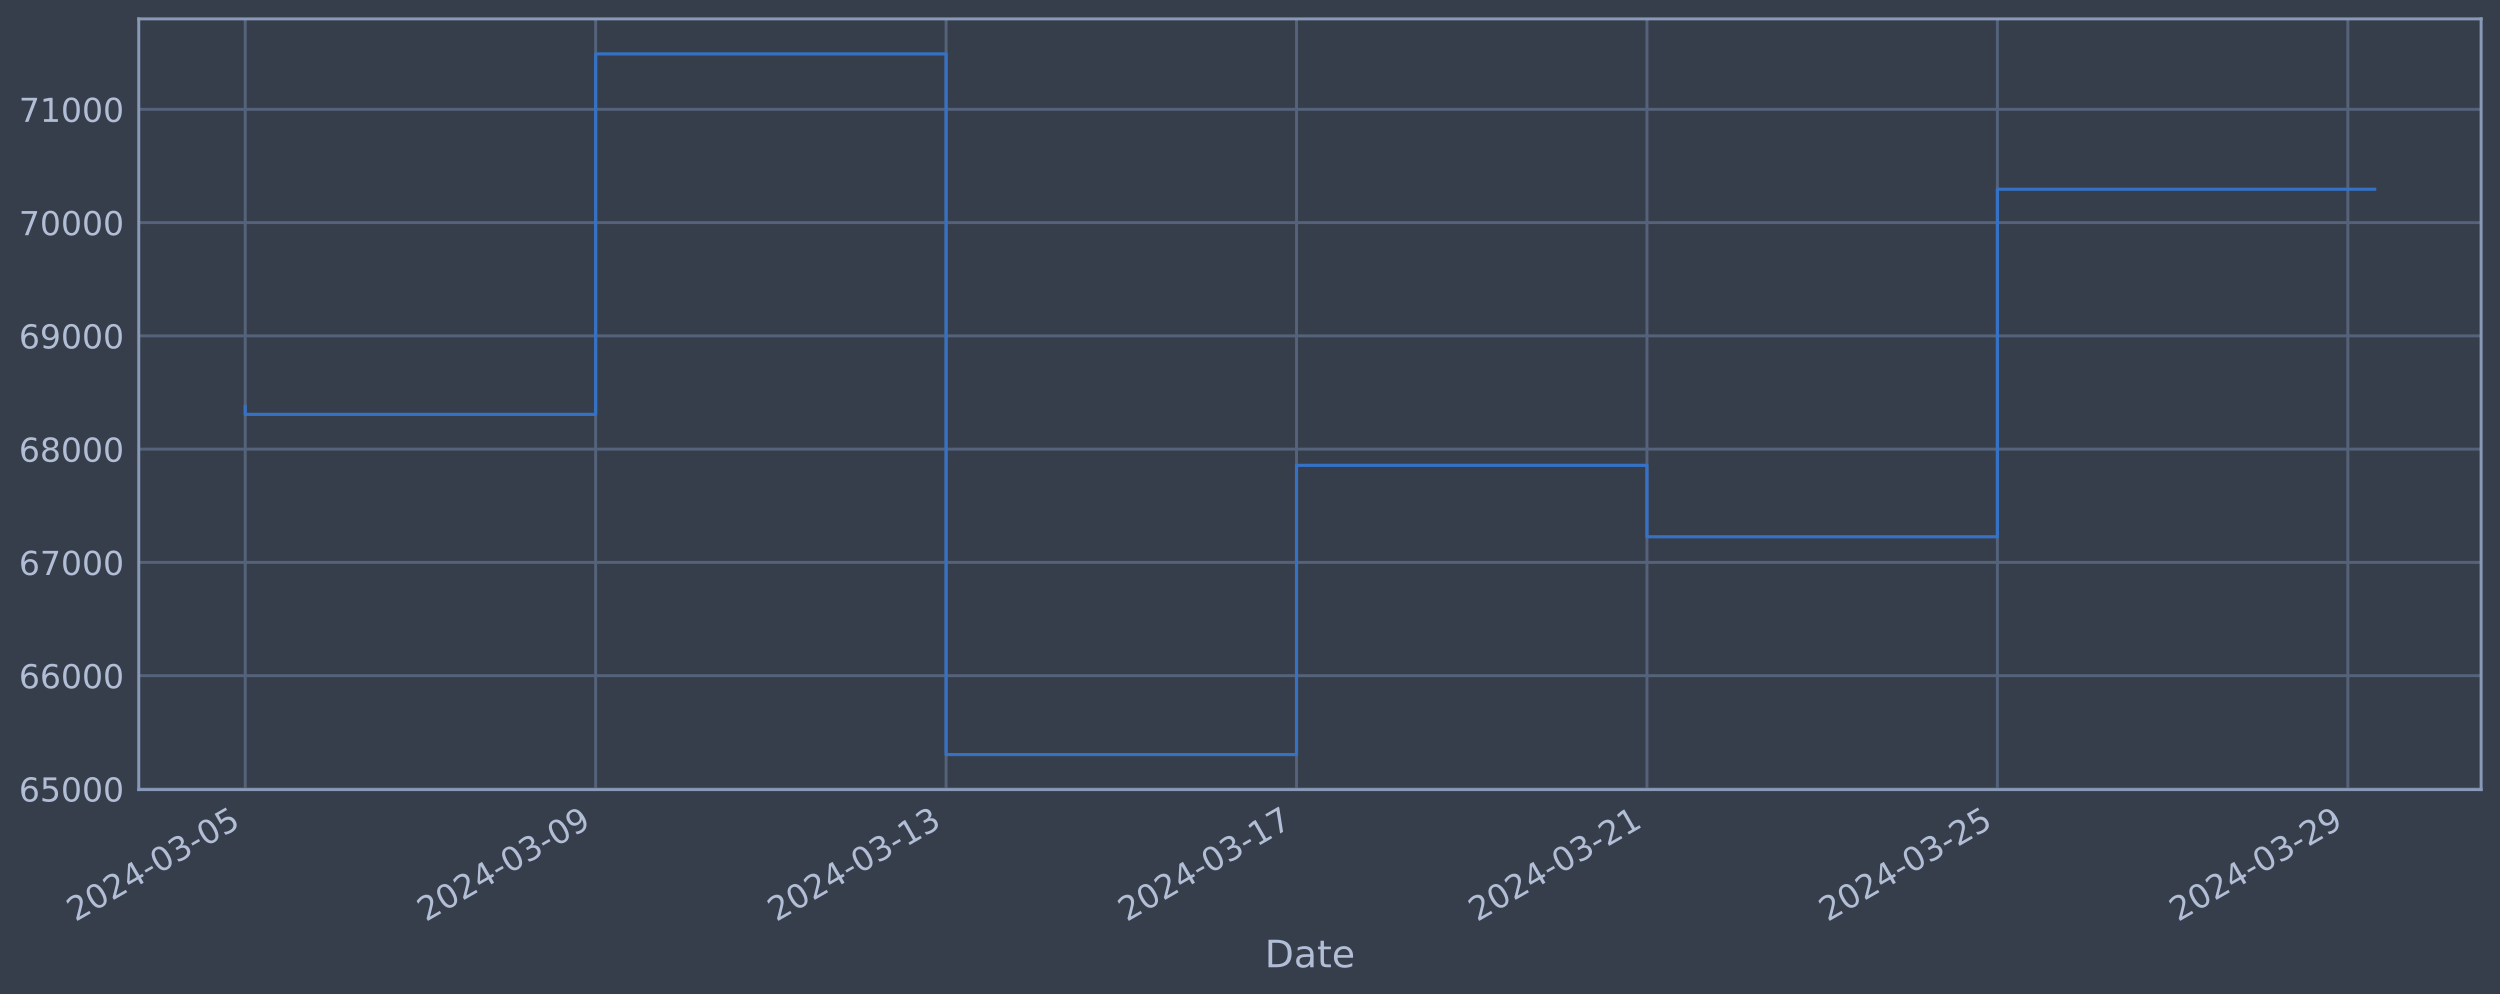
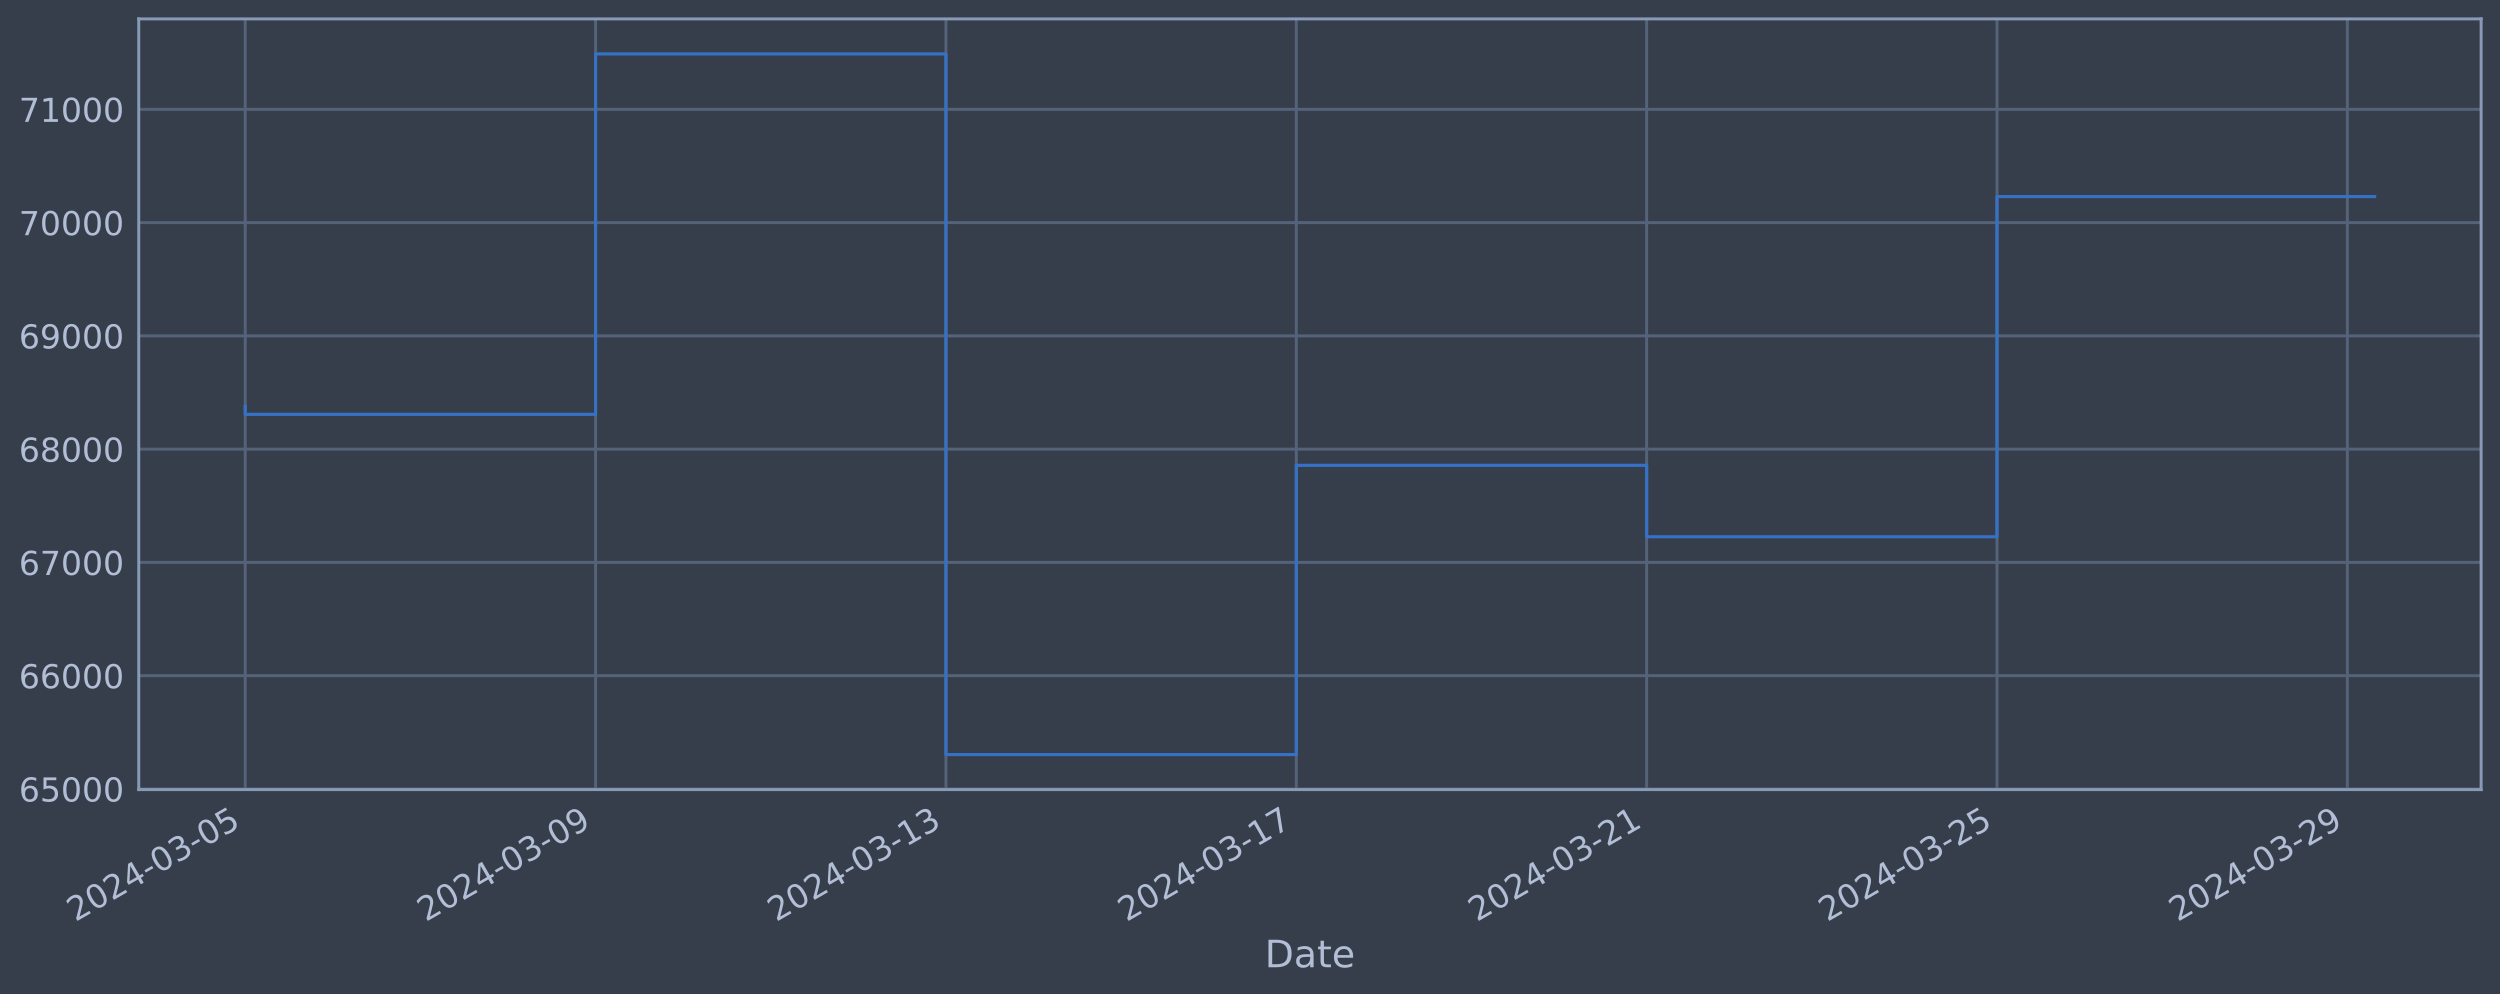
<svg xmlns="http://www.w3.org/2000/svg" xmlns:xlink="http://www.w3.org/1999/xlink" width="952.884pt" height="378.87pt" viewBox="0 0 952.884 378.87" version="1.1">
  <defs>
    <style type="text/css">*{stroke-linejoin: round; stroke-linecap: butt}</style>
  </defs>
  <g id="figure_1">
    <g id="patch_1">
      <path d="M 0 378.87  L 952.884 378.87  L 952.884 0  L 0 0  z " style="fill: #373e4b" />
    </g>
    <g id="axes_1">
      <g id="patch_2">
        <path d="M 52.884 300.96  L 945.684 300.96  L 945.684 7.2  L 52.884 7.2  z " style="fill: #373e4b" />
      </g>
      <g id="matplotlib.axis_1">
        <g id="xtick_1">
          <g id="line2d_1">
-             <path d="M 93.466 300.96  L 93.466 7.2  " clip-path="url(#p5a6e69d950)" style="fill: none; stroke: #546379; stroke-width: 1.12; stroke-linecap: square" />
+             <path d="M 93.466 300.96  L 93.466 7.2  " clip-path="url(#p382f522362)" style="fill: none; stroke: #546379; stroke-width: 1.12; stroke-linecap: square" />
          </g>
          <g id="line2d_2" />
          <g id="text_1">
            <g style="fill: #b1bed6" transform="translate(28.74006 351.4642) rotate(-30) scale(0.126 -0.126)">
              <defs>
                <path id="DejaVuSans-32" d="M 1228 531  L 3431 531  L 3431 0  L 469 0  L 469 531  Q 828 903 1448 1529  Q 2069 2156 2228 2338  Q 2531 2678 2651 2914  Q 2772 3150 2772 3378  Q 2772 3750 2511 3984  Q 2250 4219 1831 4219  Q 1534 4219 1204 4116  Q 875 4013 500 3803  L 500 4441  Q 881 4594 1212 4672  Q 1544 4750 1819 4750  Q 2544 4750 2975 4387  Q 3406 4025 3406 3419  Q 3406 3131 3298 2873  Q 3191 2616 2906 2266  Q 2828 2175 2409 1742  Q 1991 1309 1228 531  z " transform="scale(0.015625)" />
                <path id="DejaVuSans-30" d="M 2034 4250  Q 1547 4250 1301 3770  Q 1056 3291 1056 2328  Q 1056 1369 1301 889  Q 1547 409 2034 409  Q 2525 409 2770 889  Q 3016 1369 3016 2328  Q 3016 3291 2770 3770  Q 2525 4250 2034 4250  z M 2034 4750  Q 2819 4750 3233 4129  Q 3647 3509 3647 2328  Q 3647 1150 3233 529  Q 2819 -91 2034 -91  Q 1250 -91 836 529  Q 422 1150 422 2328  Q 422 3509 836 4129  Q 1250 4750 2034 4750  z " transform="scale(0.015625)" />
                <path id="DejaVuSans-34" d="M 2419 4116  L 825 1625  L 2419 1625  L 2419 4116  z M 2253 4666  L 3047 4666  L 3047 1625  L 3713 1625  L 3713 1100  L 3047 1100  L 3047 0  L 2419 0  L 2419 1100  L 313 1100  L 313 1709  L 2253 4666  z " transform="scale(0.015625)" />
                <path id="DejaVuSans-2d" d="M 313 2009  L 1997 2009  L 1997 1497  L 313 1497  L 313 2009  z " transform="scale(0.015625)" />
                <path id="DejaVuSans-33" d="M 2597 2516  Q 3050 2419 3304 2112  Q 3559 1806 3559 1356  Q 3559 666 3084 287  Q 2609 -91 1734 -91  Q 1441 -91 1130 -33  Q 819 25 488 141  L 488 750  Q 750 597 1062 519  Q 1375 441 1716 441  Q 2309 441 2620 675  Q 2931 909 2931 1356  Q 2931 1769 2642 2001  Q 2353 2234 1838 2234  L 1294 2234  L 1294 2753  L 1863 2753  Q 2328 2753 2575 2939  Q 2822 3125 2822 3475  Q 2822 3834 2567 4026  Q 2313 4219 1838 4219  Q 1578 4219 1281 4162  Q 984 4106 628 3988  L 628 4550  Q 988 4650 1302 4700  Q 1616 4750 1894 4750  Q 2613 4750 3031 4423  Q 3450 4097 3450 3541  Q 3450 3153 3228 2886  Q 3006 2619 2597 2516  z " transform="scale(0.015625)" />
                <path id="DejaVuSans-35" d="M 691 4666  L 3169 4666  L 3169 4134  L 1269 4134  L 1269 2991  Q 1406 3038 1543 3061  Q 1681 3084 1819 3084  Q 2600 3084 3056 2656  Q 3513 2228 3513 1497  Q 3513 744 3044 326  Q 2575 -91 1722 -91  Q 1428 -91 1123 -41  Q 819 9 494 109  L 494 744  Q 775 591 1075 516  Q 1375 441 1709 441  Q 2250 441 2565 725  Q 2881 1009 2881 1497  Q 2881 1984 2565 2268  Q 2250 2553 1709 2553  Q 1456 2553 1204 2497  Q 953 2441 691 2322  L 691 4666  z " transform="scale(0.015625)" />
              </defs>
              <use xlink:href="#DejaVuSans-32" />
              <use xlink:href="#DejaVuSans-30" x="63.623" />
              <use xlink:href="#DejaVuSans-32" x="127.246" />
              <use xlink:href="#DejaVuSans-34" x="190.869" />
              <use xlink:href="#DejaVuSans-2d" x="254.492" />
              <use xlink:href="#DejaVuSans-30" x="290.576" />
              <use xlink:href="#DejaVuSans-33" x="354.199" />
              <use xlink:href="#DejaVuSans-2d" x="417.822" />
              <use xlink:href="#DejaVuSans-30" x="453.906" />
              <use xlink:href="#DejaVuSans-35" x="517.529" />
            </g>
          </g>
        </g>
        <g id="xtick_2">
          <g id="line2d_3">
-             <path d="M 227.035 300.96  L 227.035 7.2  " clip-path="url(#p5a6e69d950)" style="fill: none; stroke: #546379; stroke-width: 1.12; stroke-linecap: square" />
+             <path d="M 227.006 300.96  L 227.006 7.2  " clip-path="url(#p382f522362)" style="fill: none; stroke: #546379; stroke-width: 1.12; stroke-linecap: square" />
          </g>
          <g id="line2d_4" />
          <g id="text_2">
-             <g style="fill: #b1bed6" transform="translate(162.3096 351.4642) rotate(-30) scale(0.126 -0.126)">
+             <g style="fill: #b1bed6" transform="translate(162.2806 351.4642) rotate(-30) scale(0.126 -0.126)">
              <defs>
                <path id="DejaVuSans-39" d="M 703 97  L 703 672  Q 941 559 1184 500  Q 1428 441 1663 441  Q 2288 441 2617 861  Q 2947 1281 2994 2138  Q 2813 1869 2534 1725  Q 2256 1581 1919 1581  Q 1219 1581 811 2004  Q 403 2428 403 3163  Q 403 3881 828 4315  Q 1253 4750 1959 4750  Q 2769 4750 3195 4129  Q 3622 3509 3622 2328  Q 3622 1225 3098 567  Q 2575 -91 1691 -91  Q 1453 -91 1209 -44  Q 966 3 703 97  z M 1959 2075  Q 2384 2075 2632 2365  Q 2881 2656 2881 3163  Q 2881 3666 2632 3958  Q 2384 4250 1959 4250  Q 1534 4250 1286 3958  Q 1038 3666 1038 3163  Q 1038 2656 1286 2365  Q 1534 2075 1959 2075  z " transform="scale(0.015625)" />
              </defs>
              <use xlink:href="#DejaVuSans-32" />
              <use xlink:href="#DejaVuSans-30" x="63.623" />
              <use xlink:href="#DejaVuSans-32" x="127.246" />
              <use xlink:href="#DejaVuSans-34" x="190.869" />
              <use xlink:href="#DejaVuSans-2d" x="254.492" />
              <use xlink:href="#DejaVuSans-30" x="290.576" />
              <use xlink:href="#DejaVuSans-33" x="354.199" />
              <use xlink:href="#DejaVuSans-2d" x="417.822" />
              <use xlink:href="#DejaVuSans-30" x="453.906" />
              <use xlink:href="#DejaVuSans-39" x="517.529" />
            </g>
          </g>
        </g>
        <g id="xtick_3">
          <g id="line2d_5">
-             <path d="M 360.605 300.96  L 360.605 7.2  " clip-path="url(#p5a6e69d950)" style="fill: none; stroke: #546379; stroke-width: 1.12; stroke-linecap: square" />
+             <path d="M 360.547 300.96  L 360.547 7.2  " clip-path="url(#p382f522362)" style="fill: none; stroke: #546379; stroke-width: 1.12; stroke-linecap: square" />
          </g>
          <g id="line2d_6" />
          <g id="text_3">
-             <g style="fill: #b1bed6" transform="translate(295.8792 351.4642) rotate(-30) scale(0.126 -0.126)">
+             <g style="fill: #b1bed6" transform="translate(295.8212 351.4642) rotate(-30) scale(0.126 -0.126)">
              <defs>
                <path id="DejaVuSans-31" d="M 794 531  L 1825 531  L 1825 4091  L 703 3866  L 703 4441  L 1819 4666  L 2450 4666  L 2450 531  L 3481 531  L 3481 0  L 794 0  L 794 531  z " transform="scale(0.015625)" />
              </defs>
              <use xlink:href="#DejaVuSans-32" />
              <use xlink:href="#DejaVuSans-30" x="63.623" />
              <use xlink:href="#DejaVuSans-32" x="127.246" />
              <use xlink:href="#DejaVuSans-34" x="190.869" />
              <use xlink:href="#DejaVuSans-2d" x="254.492" />
              <use xlink:href="#DejaVuSans-30" x="290.576" />
              <use xlink:href="#DejaVuSans-33" x="354.199" />
              <use xlink:href="#DejaVuSans-2d" x="417.822" />
              <use xlink:href="#DejaVuSans-31" x="453.906" />
              <use xlink:href="#DejaVuSans-33" x="517.529" />
            </g>
          </g>
        </g>
        <g id="xtick_4">
          <g id="line2d_7">
-             <path d="M 494.174 300.96  L 494.174 7.2  " clip-path="url(#p5a6e69d950)" style="fill: none; stroke: #546379; stroke-width: 1.12; stroke-linecap: square" />
+             <path d="M 494.087 300.96  L 494.087 7.2  " clip-path="url(#p382f522362)" style="fill: none; stroke: #546379; stroke-width: 1.12; stroke-linecap: square" />
          </g>
          <g id="line2d_8" />
          <g id="text_4">
-             <g style="fill: #b1bed6" transform="translate(429.4487 351.4642) rotate(-30) scale(0.126 -0.126)">
+             <g style="fill: #b1bed6" transform="translate(429.3617 351.4642) rotate(-30) scale(0.126 -0.126)">
              <defs>
                <path id="DejaVuSans-37" d="M 525 4666  L 3525 4666  L 3525 4397  L 1831 0  L 1172 0  L 2766 4134  L 525 4134  L 525 4666  z " transform="scale(0.015625)" />
              </defs>
              <use xlink:href="#DejaVuSans-32" />
              <use xlink:href="#DejaVuSans-30" x="63.623" />
              <use xlink:href="#DejaVuSans-32" x="127.246" />
              <use xlink:href="#DejaVuSans-34" x="190.869" />
              <use xlink:href="#DejaVuSans-2d" x="254.492" />
              <use xlink:href="#DejaVuSans-30" x="290.576" />
              <use xlink:href="#DejaVuSans-33" x="354.199" />
              <use xlink:href="#DejaVuSans-2d" x="417.822" />
              <use xlink:href="#DejaVuSans-31" x="453.906" />
              <use xlink:href="#DejaVuSans-37" x="517.529" />
            </g>
          </g>
        </g>
        <g id="xtick_5">
          <g id="line2d_9">
-             <path d="M 627.744 300.96  L 627.744 7.2  " clip-path="url(#p5a6e69d950)" style="fill: none; stroke: #546379; stroke-width: 1.12; stroke-linecap: square" />
+             <path d="M 627.628 300.96  L 627.628 7.2  " clip-path="url(#p382f522362)" style="fill: none; stroke: #546379; stroke-width: 1.12; stroke-linecap: square" />
          </g>
          <g id="line2d_10" />
          <g id="text_5">
-             <g style="fill: #b1bed6" transform="translate(563.0183 351.4642) rotate(-30) scale(0.126 -0.126)">
+             <g style="fill: #b1bed6" transform="translate(562.9023 351.4642) rotate(-30) scale(0.126 -0.126)">
              <use xlink:href="#DejaVuSans-32" />
              <use xlink:href="#DejaVuSans-30" x="63.623" />
              <use xlink:href="#DejaVuSans-32" x="127.246" />
              <use xlink:href="#DejaVuSans-34" x="190.869" />
              <use xlink:href="#DejaVuSans-2d" x="254.492" />
              <use xlink:href="#DejaVuSans-30" x="290.576" />
              <use xlink:href="#DejaVuSans-33" x="354.199" />
              <use xlink:href="#DejaVuSans-2d" x="417.822" />
              <use xlink:href="#DejaVuSans-32" x="453.906" />
              <use xlink:href="#DejaVuSans-31" x="517.529" />
            </g>
          </g>
        </g>
        <g id="xtick_6">
          <g id="line2d_11">
-             <path d="M 761.313 300.96  L 761.313 7.2  " clip-path="url(#p5a6e69d950)" style="fill: none; stroke: #546379; stroke-width: 1.12; stroke-linecap: square" />
+             <path d="M 761.168 300.96  L 761.168 7.2  " clip-path="url(#p382f522362)" style="fill: none; stroke: #546379; stroke-width: 1.12; stroke-linecap: square" />
          </g>
          <g id="line2d_12" />
          <g id="text_6">
-             <g style="fill: #b1bed6" transform="translate(696.5878 351.4642) rotate(-30) scale(0.126 -0.126)">
+             <g style="fill: #b1bed6" transform="translate(696.4428 351.4642) rotate(-30) scale(0.126 -0.126)">
              <use xlink:href="#DejaVuSans-32" />
              <use xlink:href="#DejaVuSans-30" x="63.623" />
              <use xlink:href="#DejaVuSans-32" x="127.246" />
              <use xlink:href="#DejaVuSans-34" x="190.869" />
              <use xlink:href="#DejaVuSans-2d" x="254.492" />
              <use xlink:href="#DejaVuSans-30" x="290.576" />
              <use xlink:href="#DejaVuSans-33" x="354.199" />
              <use xlink:href="#DejaVuSans-2d" x="417.822" />
              <use xlink:href="#DejaVuSans-32" x="453.906" />
              <use xlink:href="#DejaVuSans-35" x="517.529" />
            </g>
          </g>
        </g>
        <g id="xtick_7">
          <g id="line2d_13">
-             <path d="M 894.883 300.96  L 894.883 7.2  " clip-path="url(#p5a6e69d950)" style="fill: none; stroke: #546379; stroke-width: 1.12; stroke-linecap: square" />
+             <path d="M 894.709 300.96  L 894.709 7.2  " clip-path="url(#p382f522362)" style="fill: none; stroke: #546379; stroke-width: 1.12; stroke-linecap: square" />
          </g>
          <g id="line2d_14" />
          <g id="text_7">
-             <g style="fill: #b1bed6" transform="translate(830.1573 351.4642) rotate(-30) scale(0.126 -0.126)">
+             <g style="fill: #b1bed6" transform="translate(829.9834 351.4642) rotate(-30) scale(0.126 -0.126)">
              <use xlink:href="#DejaVuSans-32" />
              <use xlink:href="#DejaVuSans-30" x="63.623" />
              <use xlink:href="#DejaVuSans-32" x="127.246" />
              <use xlink:href="#DejaVuSans-34" x="190.869" />
              <use xlink:href="#DejaVuSans-2d" x="254.492" />
              <use xlink:href="#DejaVuSans-30" x="290.576" />
              <use xlink:href="#DejaVuSans-33" x="354.199" />
              <use xlink:href="#DejaVuSans-2d" x="417.822" />
              <use xlink:href="#DejaVuSans-32" x="453.906" />
              <use xlink:href="#DejaVuSans-39" x="517.529" />
            </g>
          </g>
        </g>
        <g id="text_8">
          <g style="fill: #b1bed6" transform="translate(482.0746 368.6753) scale(0.144 -0.144)">
            <defs>
              <path id="DejaVuSans-44" d="M 1259 4147  L 1259 519  L 2022 519  Q 2988 519 3436 956  Q 3884 1394 3884 2338  Q 3884 3275 3436 3711  Q 2988 4147 2022 4147  L 1259 4147  z M 628 4666  L 1925 4666  Q 3281 4666 3915 4102  Q 4550 3538 4550 2338  Q 4550 1131 3912 565  Q 3275 0 1925 0  L 628 0  L 628 4666  z " transform="scale(0.015625)" />
              <path id="DejaVuSans-61" d="M 2194 1759  Q 1497 1759 1228 1600  Q 959 1441 959 1056  Q 959 750 1161 570  Q 1363 391 1709 391  Q 2188 391 2477 730  Q 2766 1069 2766 1631  L 2766 1759  L 2194 1759  z M 3341 1997  L 3341 0  L 2766 0  L 2766 531  Q 2569 213 2275 61  Q 1981 -91 1556 -91  Q 1019 -91 701 211  Q 384 513 384 1019  Q 384 1609 779 1909  Q 1175 2209 1959 2209  L 2766 2209  L 2766 2266  Q 2766 2663 2505 2880  Q 2244 3097 1772 3097  Q 1472 3097 1187 3025  Q 903 2953 641 2809  L 641 3341  Q 956 3463 1253 3523  Q 1550 3584 1831 3584  Q 2591 3584 2966 3190  Q 3341 2797 3341 1997  z " transform="scale(0.015625)" />
              <path id="DejaVuSans-74" d="M 1172 4494  L 1172 3500  L 2356 3500  L 2356 3053  L 1172 3053  L 1172 1153  Q 1172 725 1289 603  Q 1406 481 1766 481  L 2356 481  L 2356 0  L 1766 0  Q 1100 0 847 248  Q 594 497 594 1153  L 594 3053  L 172 3053  L 172 3500  L 594 3500  L 594 4494  L 1172 4494  z " transform="scale(0.015625)" />
              <path id="DejaVuSans-65" d="M 3597 1894  L 3597 1613  L 953 1613  Q 991 1019 1311 708  Q 1631 397 2203 397  Q 2534 397 2845 478  Q 3156 559 3463 722  L 3463 178  Q 3153 47 2828 -22  Q 2503 -91 2169 -91  Q 1331 -91 842 396  Q 353 884 353 1716  Q 353 2575 817 3079  Q 1281 3584 2069 3584  Q 2775 3584 3186 3129  Q 3597 2675 3597 1894  z M 3022 2063  Q 3016 2534 2758 2815  Q 2500 3097 2075 3097  Q 1594 3097 1305 2825  Q 1016 2553 972 2059  L 3022 2063  z " transform="scale(0.015625)" />
            </defs>
            <use xlink:href="#DejaVuSans-44" />
            <use xlink:href="#DejaVuSans-61" x="77.002" />
            <use xlink:href="#DejaVuSans-74" x="138.281" />
            <use xlink:href="#DejaVuSans-65" x="177.49" />
          </g>
        </g>
      </g>
      <g id="matplotlib.axis_2">
        <g id="ytick_1">
          <g id="line2d_15">
-             <path d="M 52.884 300.718  L 945.684 300.718  " clip-path="url(#p5a6e69d950)" style="fill: none; stroke: #546379; stroke-width: 1.12; stroke-linecap: square" />
+             <path d="M 52.884 300.718  L 945.684 300.718  " clip-path="url(#p382f522362)" style="fill: none; stroke: #546379; stroke-width: 1.12; stroke-linecap: square" />
          </g>
          <g id="line2d_16" />
          <g id="text_9">
            <g style="fill: #b1bed6" transform="translate(7.2 305.5049) scale(0.126 -0.126)">
              <defs>
                <path id="DejaVuSans-36" d="M 2113 2584  Q 1688 2584 1439 2293  Q 1191 2003 1191 1497  Q 1191 994 1439 701  Q 1688 409 2113 409  Q 2538 409 2786 701  Q 3034 994 3034 1497  Q 3034 2003 2786 2293  Q 2538 2584 2113 2584  z M 3366 4563  L 3366 3988  Q 3128 4100 2886 4159  Q 2644 4219 2406 4219  Q 1781 4219 1451 3797  Q 1122 3375 1075 2522  Q 1259 2794 1537 2939  Q 1816 3084 2150 3084  Q 2853 3084 3261 2657  Q 3669 2231 3669 1497  Q 3669 778 3244 343  Q 2819 -91 2113 -91  Q 1303 -91 875 529  Q 447 1150 447 2328  Q 447 3434 972 4092  Q 1497 4750 2381 4750  Q 2619 4750 2861 4703  Q 3103 4656 3366 4563  z " transform="scale(0.015625)" />
              </defs>
              <use xlink:href="#DejaVuSans-36" />
              <use xlink:href="#DejaVuSans-35" x="63.623" />
              <use xlink:href="#DejaVuSans-30" x="127.246" />
              <use xlink:href="#DejaVuSans-30" x="190.869" />
              <use xlink:href="#DejaVuSans-30" x="254.492" />
            </g>
          </g>
        </g>
        <g id="ytick_2">
          <g id="line2d_17">
-             <path d="M 52.884 257.544  L 945.684 257.544  " clip-path="url(#p5a6e69d950)" style="fill: none; stroke: #546379; stroke-width: 1.12; stroke-linecap: square" />
+             <path d="M 52.884 257.544  L 945.684 257.544  " clip-path="url(#p382f522362)" style="fill: none; stroke: #546379; stroke-width: 1.12; stroke-linecap: square" />
          </g>
          <g id="line2d_18" />
          <g id="text_10">
            <g style="fill: #b1bed6" transform="translate(7.2 262.331) scale(0.126 -0.126)">
              <use xlink:href="#DejaVuSans-36" />
              <use xlink:href="#DejaVuSans-36" x="63.623" />
              <use xlink:href="#DejaVuSans-30" x="127.246" />
              <use xlink:href="#DejaVuSans-30" x="190.869" />
              <use xlink:href="#DejaVuSans-30" x="254.492" />
            </g>
          </g>
        </g>
        <g id="ytick_3">
          <g id="line2d_19">
-             <path d="M 52.884 214.37  L 945.684 214.37  " clip-path="url(#p5a6e69d950)" style="fill: none; stroke: #546379; stroke-width: 1.12; stroke-linecap: square" />
+             <path d="M 52.884 214.37  L 945.684 214.37  " clip-path="url(#p382f522362)" style="fill: none; stroke: #546379; stroke-width: 1.12; stroke-linecap: square" />
          </g>
          <g id="line2d_20" />
          <g id="text_11">
            <g style="fill: #b1bed6" transform="translate(7.2 219.157) scale(0.126 -0.126)">
              <use xlink:href="#DejaVuSans-36" />
              <use xlink:href="#DejaVuSans-37" x="63.623" />
              <use xlink:href="#DejaVuSans-30" x="127.246" />
              <use xlink:href="#DejaVuSans-30" x="190.869" />
              <use xlink:href="#DejaVuSans-30" x="254.492" />
            </g>
          </g>
        </g>
        <g id="ytick_4">
          <g id="line2d_21">
-             <path d="M 52.884 171.196  L 945.684 171.196  " clip-path="url(#p5a6e69d950)" style="fill: none; stroke: #546379; stroke-width: 1.12; stroke-linecap: square" />
+             <path d="M 52.884 171.196  L 945.684 171.196  " clip-path="url(#p382f522362)" style="fill: none; stroke: #546379; stroke-width: 1.12; stroke-linecap: square" />
          </g>
          <g id="line2d_22" />
          <g id="text_12">
            <g style="fill: #b1bed6" transform="translate(7.2 175.9831) scale(0.126 -0.126)">
              <defs>
                <path id="DejaVuSans-38" d="M 2034 2216  Q 1584 2216 1326 1975  Q 1069 1734 1069 1313  Q 1069 891 1326 650  Q 1584 409 2034 409  Q 2484 409 2743 651  Q 3003 894 3003 1313  Q 3003 1734 2745 1975  Q 2488 2216 2034 2216  z M 1403 2484  Q 997 2584 770 2862  Q 544 3141 544 3541  Q 544 4100 942 4425  Q 1341 4750 2034 4750  Q 2731 4750 3128 4425  Q 3525 4100 3525 3541  Q 3525 3141 3298 2862  Q 3072 2584 2669 2484  Q 3125 2378 3379 2068  Q 3634 1759 3634 1313  Q 3634 634 3220 271  Q 2806 -91 2034 -91  Q 1263 -91 848 271  Q 434 634 434 1313  Q 434 1759 690 2068  Q 947 2378 1403 2484  z M 1172 3481  Q 1172 3119 1398 2916  Q 1625 2713 2034 2713  Q 2441 2713 2670 2916  Q 2900 3119 2900 3481  Q 2900 3844 2670 4047  Q 2441 4250 2034 4250  Q 1625 4250 1398 4047  Q 1172 3844 1172 3481  z " transform="scale(0.015625)" />
              </defs>
              <use xlink:href="#DejaVuSans-36" />
              <use xlink:href="#DejaVuSans-38" x="63.623" />
              <use xlink:href="#DejaVuSans-30" x="127.246" />
              <use xlink:href="#DejaVuSans-30" x="190.869" />
              <use xlink:href="#DejaVuSans-30" x="254.492" />
            </g>
          </g>
        </g>
        <g id="ytick_5">
          <g id="line2d_23">
-             <path d="M 52.884 128.022  L 945.684 128.022  " clip-path="url(#p5a6e69d950)" style="fill: none; stroke: #546379; stroke-width: 1.12; stroke-linecap: square" />
+             <path d="M 52.884 128.022  L 945.684 128.022  " clip-path="url(#p382f522362)" style="fill: none; stroke: #546379; stroke-width: 1.12; stroke-linecap: square" />
          </g>
          <g id="line2d_24" />
          <g id="text_13">
            <g style="fill: #b1bed6" transform="translate(7.2 132.8092) scale(0.126 -0.126)">
              <use xlink:href="#DejaVuSans-36" />
              <use xlink:href="#DejaVuSans-39" x="63.623" />
              <use xlink:href="#DejaVuSans-30" x="127.246" />
              <use xlink:href="#DejaVuSans-30" x="190.869" />
              <use xlink:href="#DejaVuSans-30" x="254.492" />
            </g>
          </g>
        </g>
        <g id="ytick_6">
          <g id="line2d_25">
-             <path d="M 52.884 84.848  L 945.684 84.848  " clip-path="url(#p5a6e69d950)" style="fill: none; stroke: #546379; stroke-width: 1.12; stroke-linecap: square" />
+             <path d="M 52.884 84.848  L 945.684 84.848  " clip-path="url(#p382f522362)" style="fill: none; stroke: #546379; stroke-width: 1.12; stroke-linecap: square" />
          </g>
          <g id="line2d_26" />
          <g id="text_14">
            <g style="fill: #b1bed6" transform="translate(7.2 89.63523) scale(0.126 -0.126)">
              <use xlink:href="#DejaVuSans-37" />
              <use xlink:href="#DejaVuSans-30" x="63.623" />
              <use xlink:href="#DejaVuSans-30" x="127.246" />
              <use xlink:href="#DejaVuSans-30" x="190.869" />
              <use xlink:href="#DejaVuSans-30" x="254.492" />
            </g>
          </g>
        </g>
        <g id="ytick_7">
          <g id="line2d_27">
-             <path d="M 52.884 41.674  L 945.684 41.674  " clip-path="url(#p5a6e69d950)" style="fill: none; stroke: #546379; stroke-width: 1.12; stroke-linecap: square" />
+             <path d="M 52.884 41.674  L 945.684 41.674  " clip-path="url(#p382f522362)" style="fill: none; stroke: #546379; stroke-width: 1.12; stroke-linecap: square" />
          </g>
          <g id="line2d_28" />
          <g id="text_15">
            <g style="fill: #b1bed6" transform="translate(7.2 46.4613) scale(0.126 -0.126)">
              <use xlink:href="#DejaVuSans-37" />
              <use xlink:href="#DejaVuSans-31" x="63.623" />
              <use xlink:href="#DejaVuSans-30" x="127.246" />
              <use xlink:href="#DejaVuSans-30" x="190.869" />
              <use xlink:href="#DejaVuSans-30" x="254.492" />
            </g>
          </g>
        </g>
      </g>
      <g id="line2d_29">
-         <path d="M 93.466 154.891  L 93.466 157.946  L 227.035 157.946  L 227.035 20.553  L 360.605 20.553  L 360.605 287.607  L 494.174 287.607  L 494.174 177.362  L 627.744 177.362  L 627.744 204.598  L 761.313 204.598  L 761.313 72.124  L 905.102 72.124  " clip-path="url(#p5a6e69d950)" style="fill: none; stroke: #3572c6; stroke-width: 1.2; stroke-linecap: square" />
+         <path d="M 93.466 154.891  L 93.466 157.946  L 227.006 157.946  L 227.006 20.553  L 360.547 20.553  L 360.547 287.607  L 494.087 287.607  L 494.087 177.362  L 627.628 177.362  L 627.628 204.598  L 761.168 204.598  L 761.168 74.923  L 905.102 74.923  " clip-path="url(#p382f522362)" style="fill: none; stroke: #3572c6; stroke-width: 1.2; stroke-linecap: square" />
      </g>
      <g id="patch_3">
        <path d="M 52.884 300.96  L 52.884 7.2  " style="fill: none; stroke: #899ab8; stroke-width: 1.12; stroke-linejoin: miter; stroke-linecap: square" />
      </g>
      <g id="patch_4">
        <path d="M 945.684 300.96  L 945.684 7.2  " style="fill: none; stroke: #899ab8; stroke-width: 1.12; stroke-linejoin: miter; stroke-linecap: square" />
      </g>
      <g id="patch_5">
        <path d="M 52.884 300.96  L 945.684 300.96  " style="fill: none; stroke: #899ab8; stroke-width: 1.12; stroke-linejoin: miter; stroke-linecap: square" />
      </g>
      <g id="patch_6">
        <path d="M 52.884 7.2  L 945.684 7.2  " style="fill: none; stroke: #899ab8; stroke-width: 1.12; stroke-linejoin: miter; stroke-linecap: square" />
      </g>
    </g>
  </g>
  <defs>
-     <clipPath id="p5a6e69d950">
+     <clipPath id="p382f522362">
      <rect x="52.884" y="7.2" width="892.8" height="293.76" />
    </clipPath>
  </defs>
</svg>
